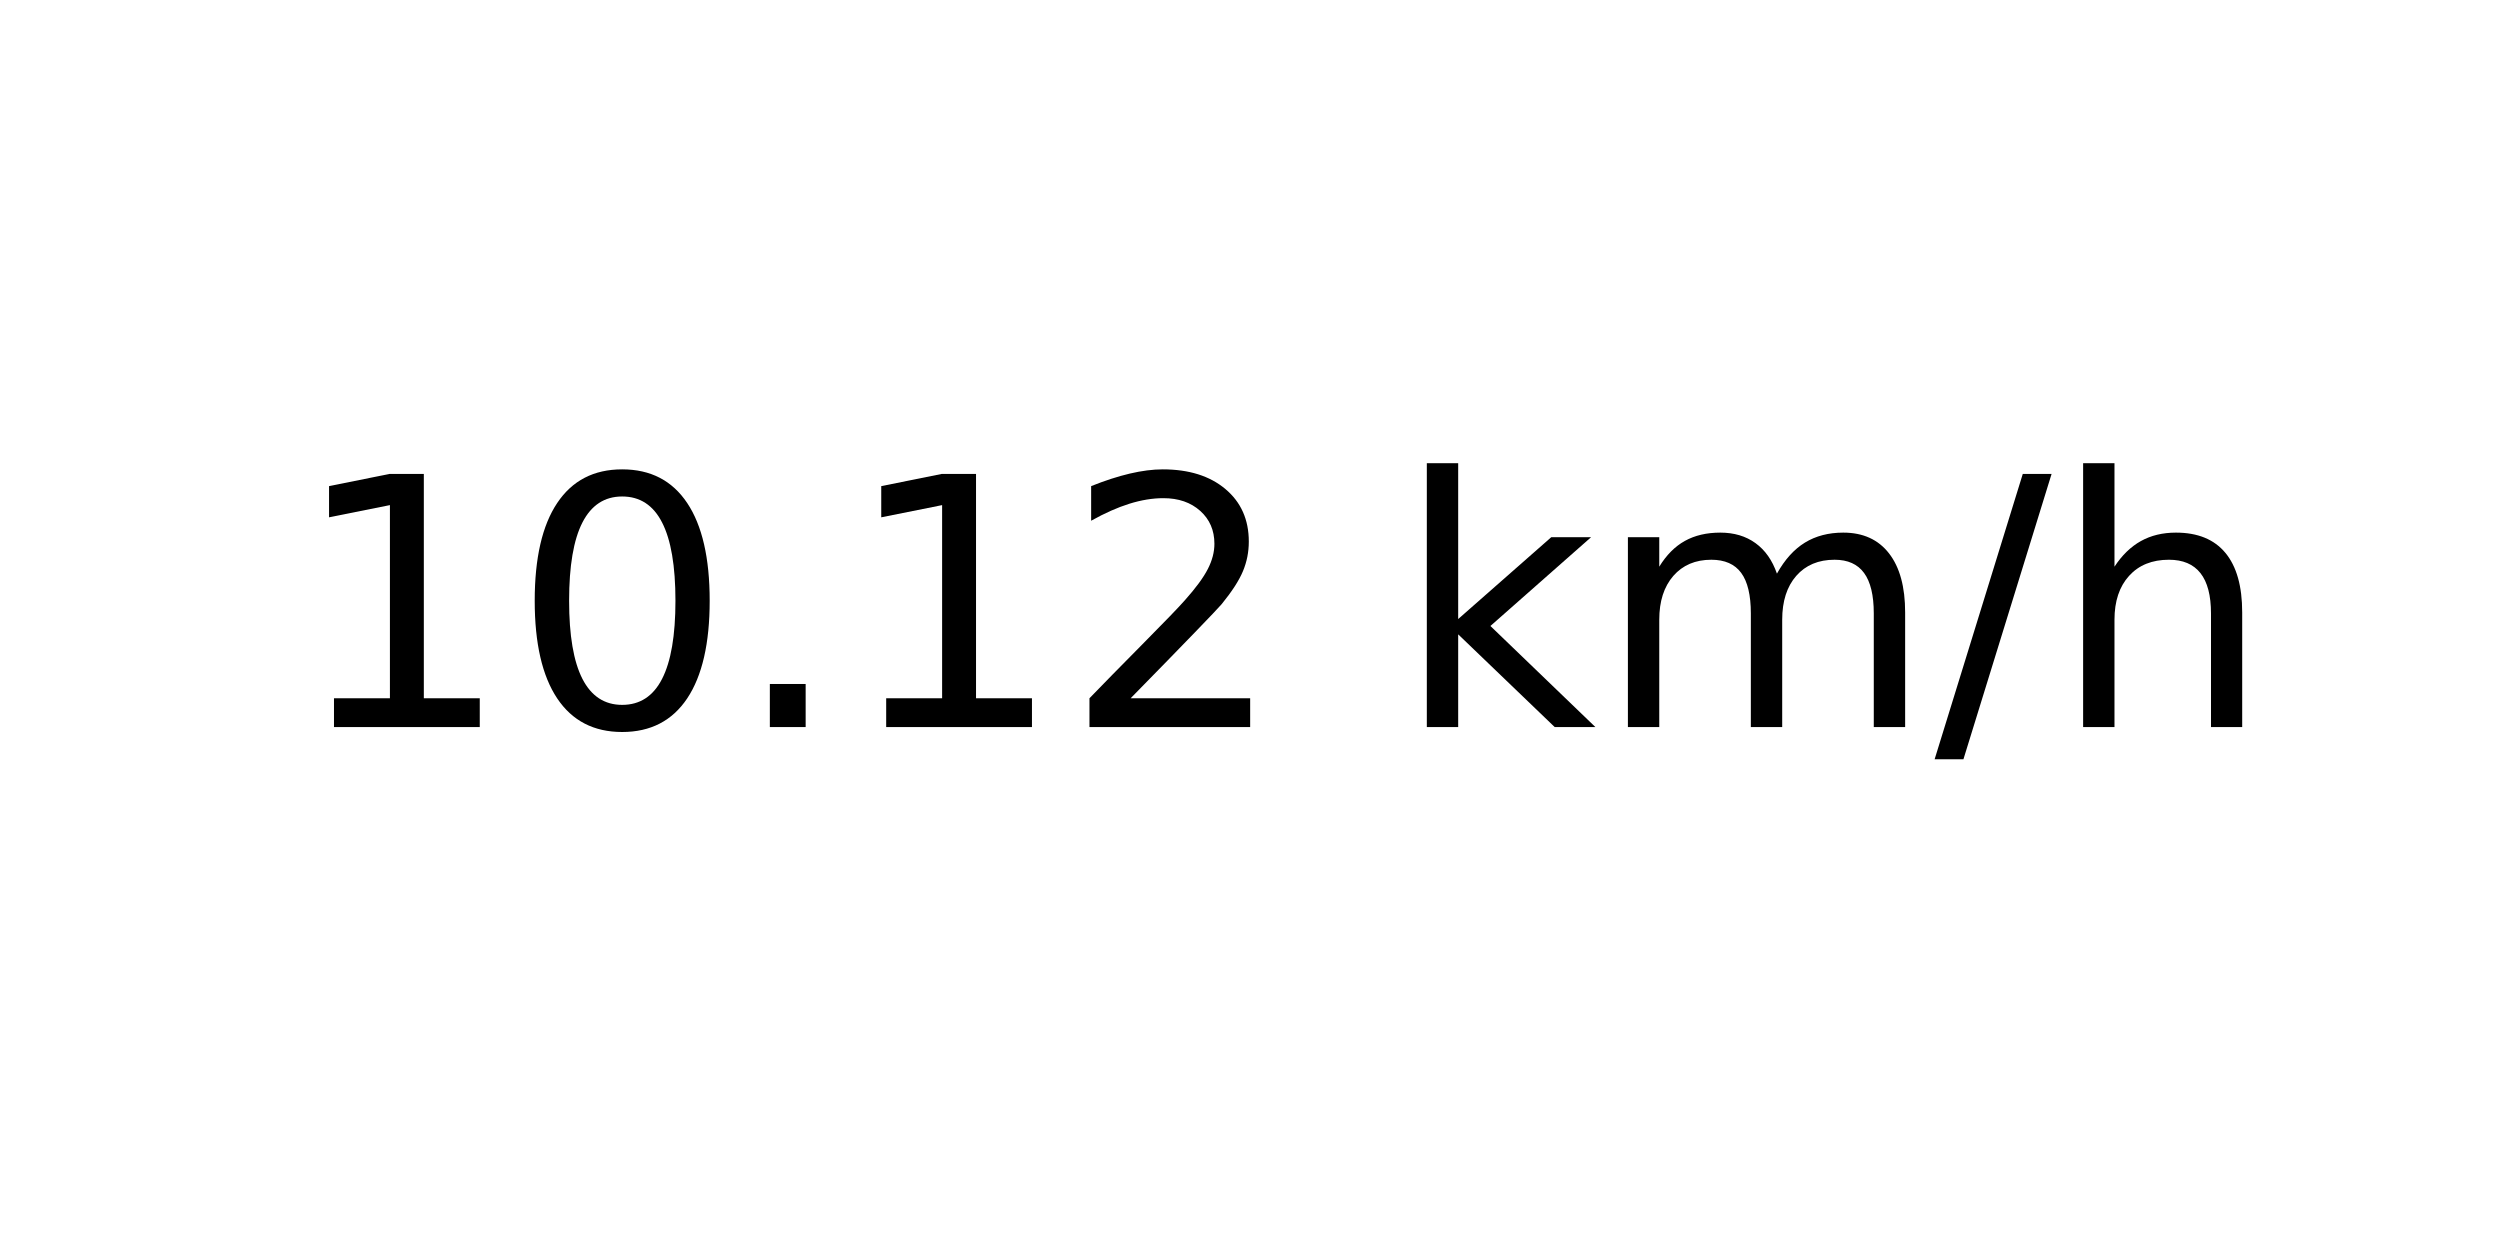
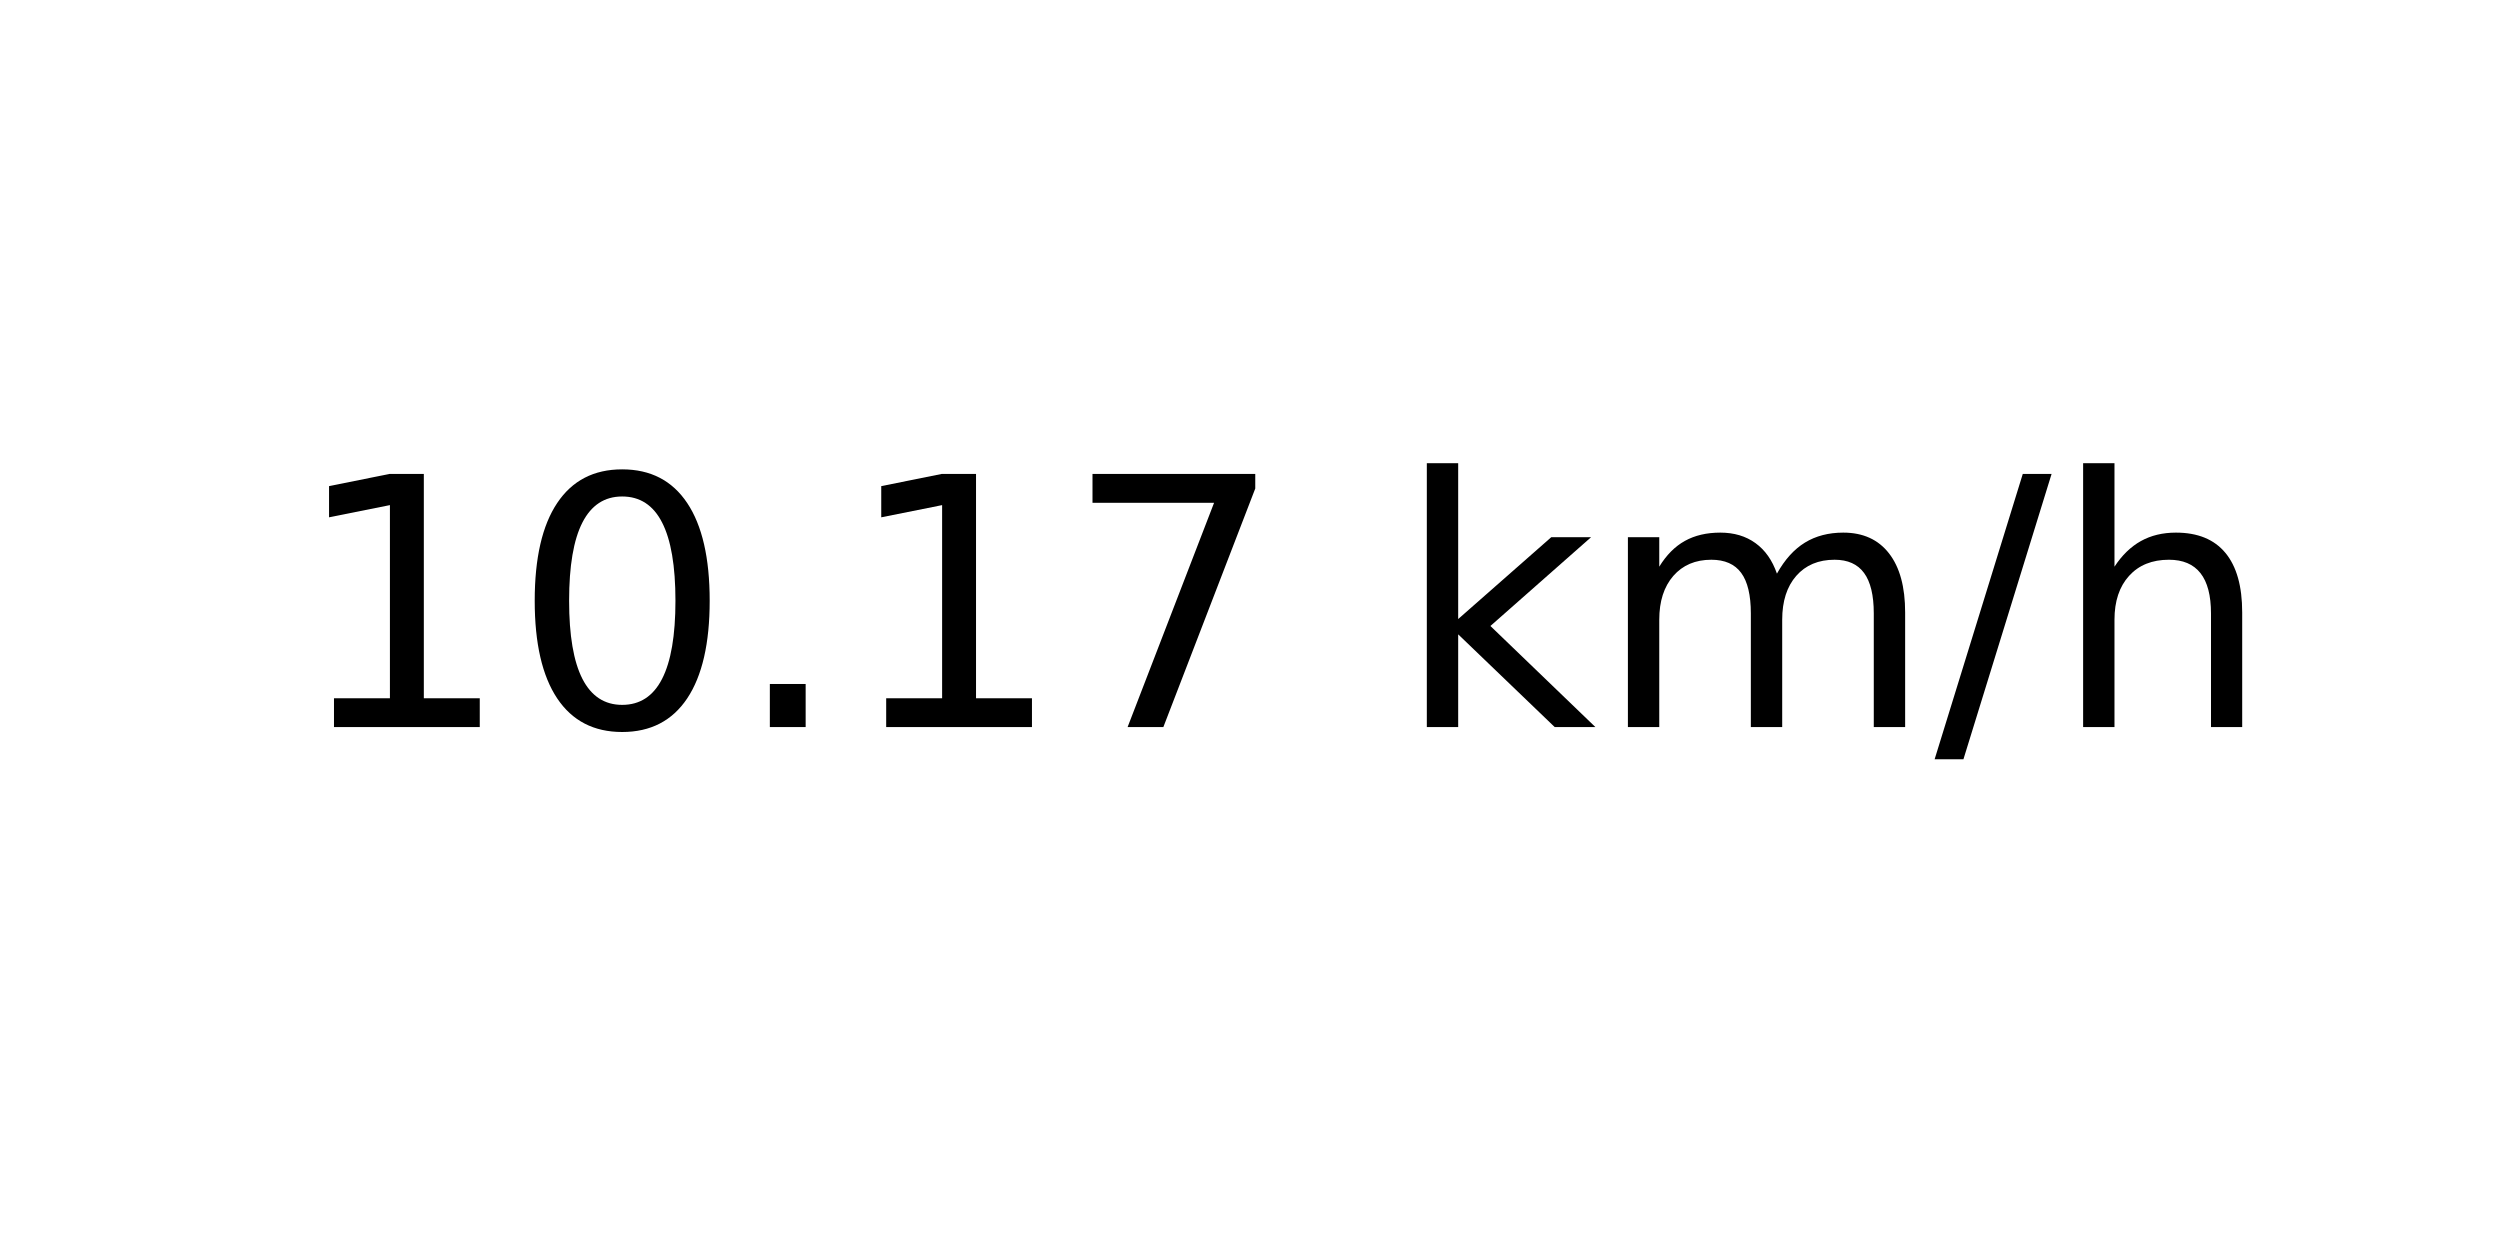
<svg xmlns="http://www.w3.org/2000/svg" xmlns:xlink="http://www.w3.org/1999/xlink" width="72pt" height="36pt" viewBox="0 0 72 36" version="1.1">
  <defs>
    <style type="text/css">*{stroke-linejoin: round; stroke-linecap: butt}</style>
  </defs>
  <g id="figure_1">
    <g id="axes_1">
      <g id="text_1">
        <g transform="translate(8.378125 20.93937) scale(0.1 -0.1)">
          <defs>
            <path id="DejaVuSans-31" d="M 794 531  L 1825 531  L 1825 4091  L 703 3866  L 703 4441  L 1819 4666  L 2450 4666  L 2450 531  L 3481 531  L 3481 0  L 794 0  L 794 531  z " transform="scale(0.015625)" />
            <path id="DejaVuSans-30" d="M 2034 4250  Q 1547 4250 1301 3770  Q 1056 3291 1056 2328  Q 1056 1369 1301 889  Q 1547 409 2034 409  Q 2525 409 2770 889  Q 3016 1369 3016 2328  Q 3016 3291 2770 3770  Q 2525 4250 2034 4250  z M 2034 4750  Q 2819 4750 3233 4129  Q 3647 3509 3647 2328  Q 3647 1150 3233 529  Q 2819 -91 2034 -91  Q 1250 -91 836 529  Q 422 1150 422 2328  Q 422 3509 836 4129  Q 1250 4750 2034 4750  z " transform="scale(0.015625)" />
            <path id="DejaVuSans-2e" d="M 684 794  L 1344 794  L 1344 0  L 684 0  L 684 794  z " transform="scale(0.015625)" />
-             <path id="DejaVuSans-32" d="M 1228 531  L 3431 531  L 3431 0  L 469 0  L 469 531  Q 828 903 1448 1529  Q 2069 2156 2228 2338  Q 2531 2678 2651 2914  Q 2772 3150 2772 3378  Q 2772 3750 2511 3984  Q 2250 4219 1831 4219  Q 1534 4219 1204 4116  Q 875 4013 500 3803  L 500 4441  Q 881 4594 1212 4672  Q 1544 4750 1819 4750  Q 2544 4750 2975 4387  Q 3406 4025 3406 3419  Q 3406 3131 3298 2873  Q 3191 2616 2906 2266  Q 2828 2175 2409 1742  Q 1991 1309 1228 531  z " transform="scale(0.015625)" />
+             <path id="DejaVuSans-37" d="M 525 4666  L 3525 4666  L 3525 4397  L 1831 0  L 1172 0  L 2766 4134  L 525 4134  L 525 4666  z " transform="scale(0.015625)" />
            <path id="DejaVuSans-20" transform="scale(0.015625)" />
            <path id="DejaVuSans-6b" d="M 581 4863  L 1159 4863  L 1159 1991  L 2875 3500  L 3609 3500  L 1753 1863  L 3688 0  L 2938 0  L 1159 1709  L 1159 0  L 581 0  L 581 4863  z " transform="scale(0.015625)" />
            <path id="DejaVuSans-6d" d="M 3328 2828  Q 3544 3216 3844 3400  Q 4144 3584 4550 3584  Q 5097 3584 5394 3201  Q 5691 2819 5691 2113  L 5691 0  L 5113 0  L 5113 2094  Q 5113 2597 4934 2840  Q 4756 3084 4391 3084  Q 3944 3084 3684 2787  Q 3425 2491 3425 1978  L 3425 0  L 2847 0  L 2847 2094  Q 2847 2600 2669 2842  Q 2491 3084 2119 3084  Q 1678 3084 1418 2786  Q 1159 2488 1159 1978  L 1159 0  L 581 0  L 581 3500  L 1159 3500  L 1159 2956  Q 1356 3278 1631 3431  Q 1906 3584 2284 3584  Q 2666 3584 2933 3390  Q 3200 3197 3328 2828  z " transform="scale(0.015625)" />
            <path id="DejaVuSans-2f" d="M 1625 4666  L 2156 4666  L 531 -594  L 0 -594  L 1625 4666  z " transform="scale(0.015625)" />
            <path id="DejaVuSans-68" d="M 3513 2113  L 3513 0  L 2938 0  L 2938 2094  Q 2938 2591 2744 2837  Q 2550 3084 2163 3084  Q 1697 3084 1428 2787  Q 1159 2491 1159 1978  L 1159 0  L 581 0  L 581 4863  L 1159 4863  L 1159 2956  Q 1366 3272 1645 3428  Q 1925 3584 2291 3584  Q 2894 3584 3203 3211  Q 3513 2838 3513 2113  z " transform="scale(0.015625)" />
          </defs>
          <use xlink:href="#DejaVuSans-31" />
          <use xlink:href="#DejaVuSans-30" x="63.623" />
          <use xlink:href="#DejaVuSans-2e" x="127.246" />
          <use xlink:href="#DejaVuSans-31" x="159.033" />
-           <use xlink:href="#DejaVuSans-32" x="222.656" />
+           <use xlink:href="#DejaVuSans-37" x="222.656" />
          <use xlink:href="#DejaVuSans-20" x="286.279" />
          <use xlink:href="#DejaVuSans-6b" x="318.066" />
          <use xlink:href="#DejaVuSans-6d" x="375.977" />
          <use xlink:href="#DejaVuSans-2f" x="473.389" />
          <use xlink:href="#DejaVuSans-68" x="507.08" />
        </g>
      </g>
    </g>
  </g>
</svg>
